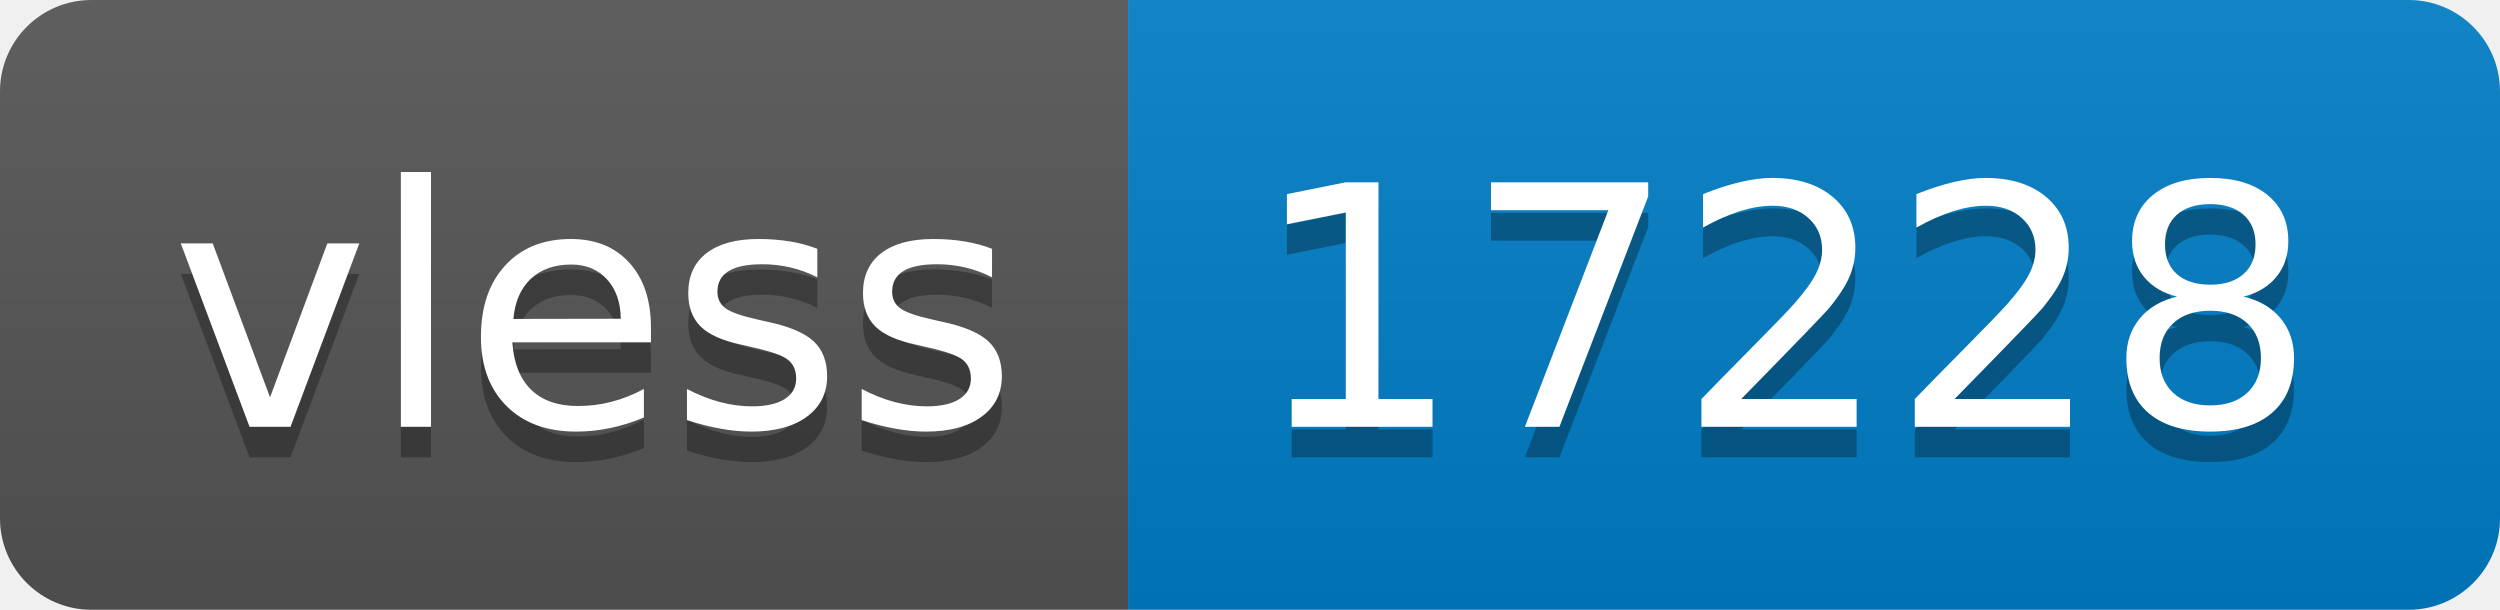
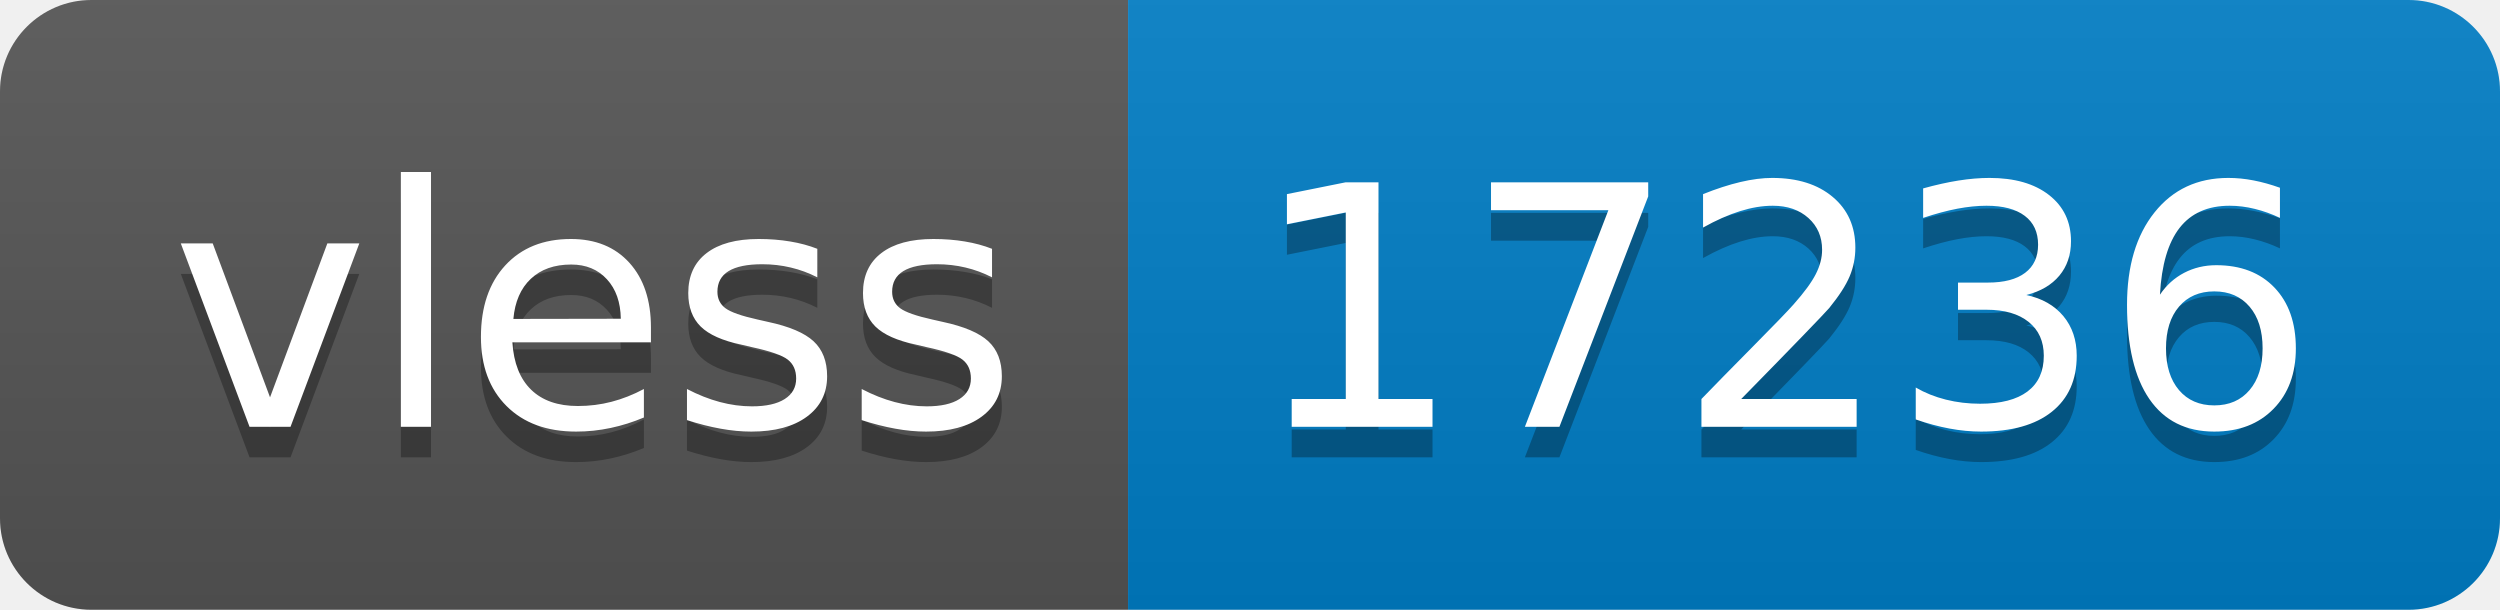
- <svg xmlns="http://www.w3.org/2000/svg" width="82" height="20" role="img" aria-label="vless: 17228">
+ <svg xmlns="http://www.w3.org/2000/svg" width="82" height="20" role="img" aria-label="vless: 17236">
  <linearGradient id="s" x2="0" y2="100%">
    <stop offset="0" stop-color="#bbb" stop-opacity=".1" />
    <stop offset="1" stop-opacity=".1" />
  </linearGradient>
  <clipPath id="r">
    <rect width="82" height="20" rx="3" fill="#fff" />
  </clipPath>
  <g clip-path="url(#r)">
    <rect width="37" height="20" fill="#555" />
    <rect x="37" width="45" height="20" fill="#007ec6" />
    <rect width="82" height="20" fill="url(#s)" />
  </g>
  <g fill="#fff" text-anchor="middle" font-family="Verdana,Geneva,DejaVu Sans,sans-serif" text-rendering="geometricPrecision" font-size="110">
    <text aria-hidden="true" x="195" y="150" fill="#010101" fill-opacity=".3" transform="scale(.1)" textLength="270">vless</text>
    <text x="195" y="140" transform="scale(.1)" fill="#fff" textLength="270">vless</text>
-     <text aria-hidden="true" x="585" y="150" fill="#010101" fill-opacity=".3" transform="scale(.1)" textLength="350">17228</text>
-     <text x="585" y="140" transform="scale(.1)" fill="#fff" textLength="350">17228</text>
+     <text aria-hidden="true" x="585" y="150" fill="#010101" fill-opacity=".3" transform="scale(.1)" textLength="350">17236</text>
+     <text x="585" y="140" transform="scale(.1)" fill="#fff" textLength="350">17236</text>
  </g>
</svg>
